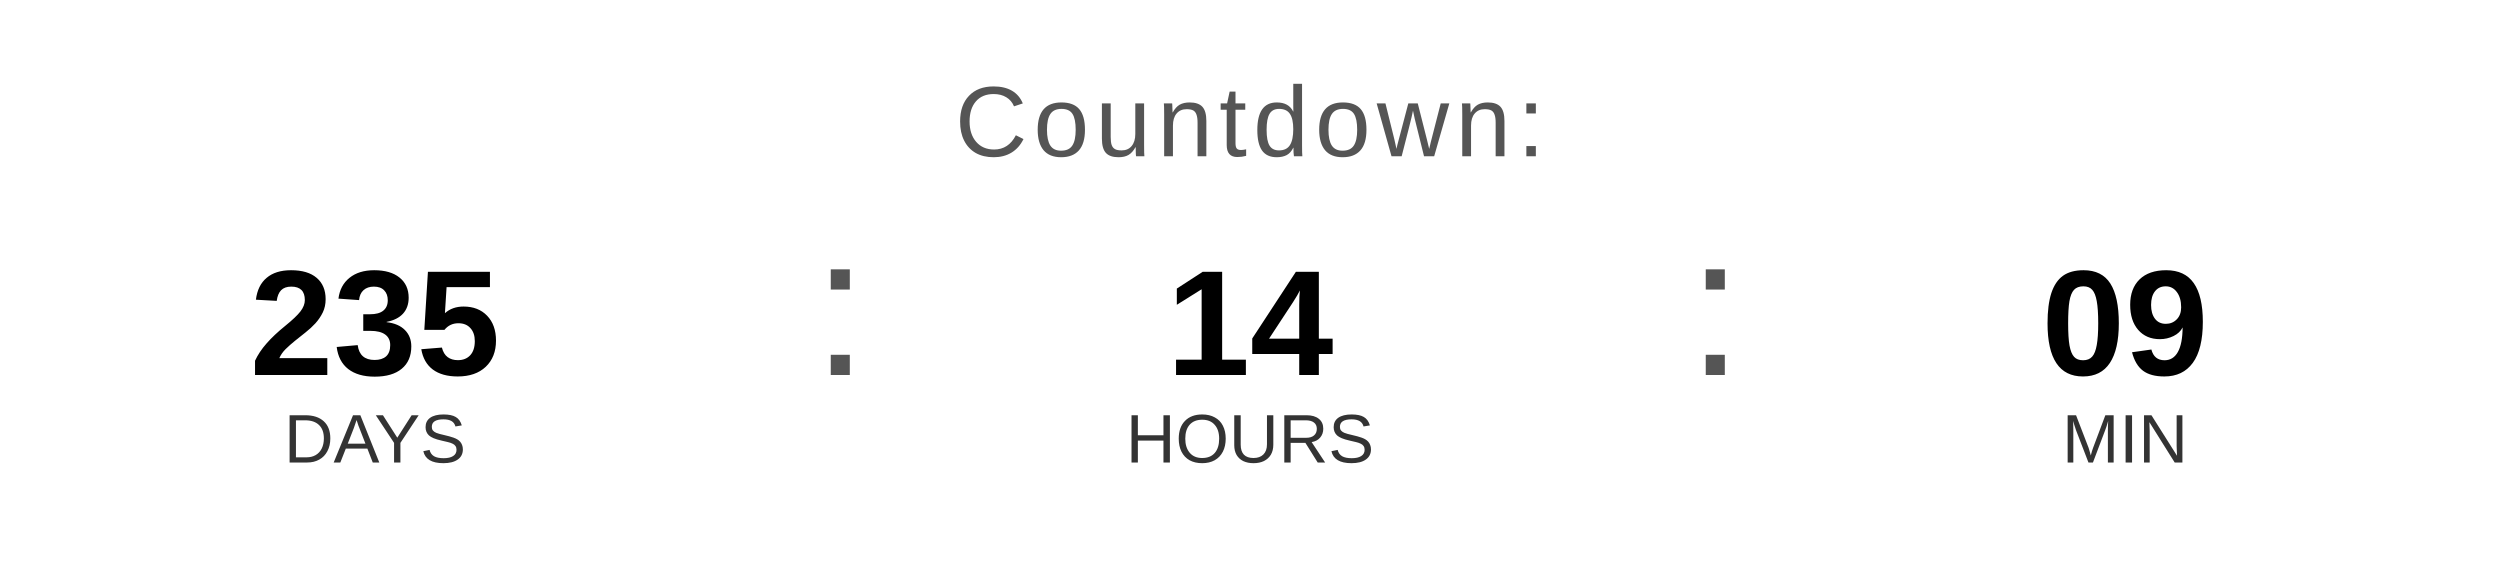
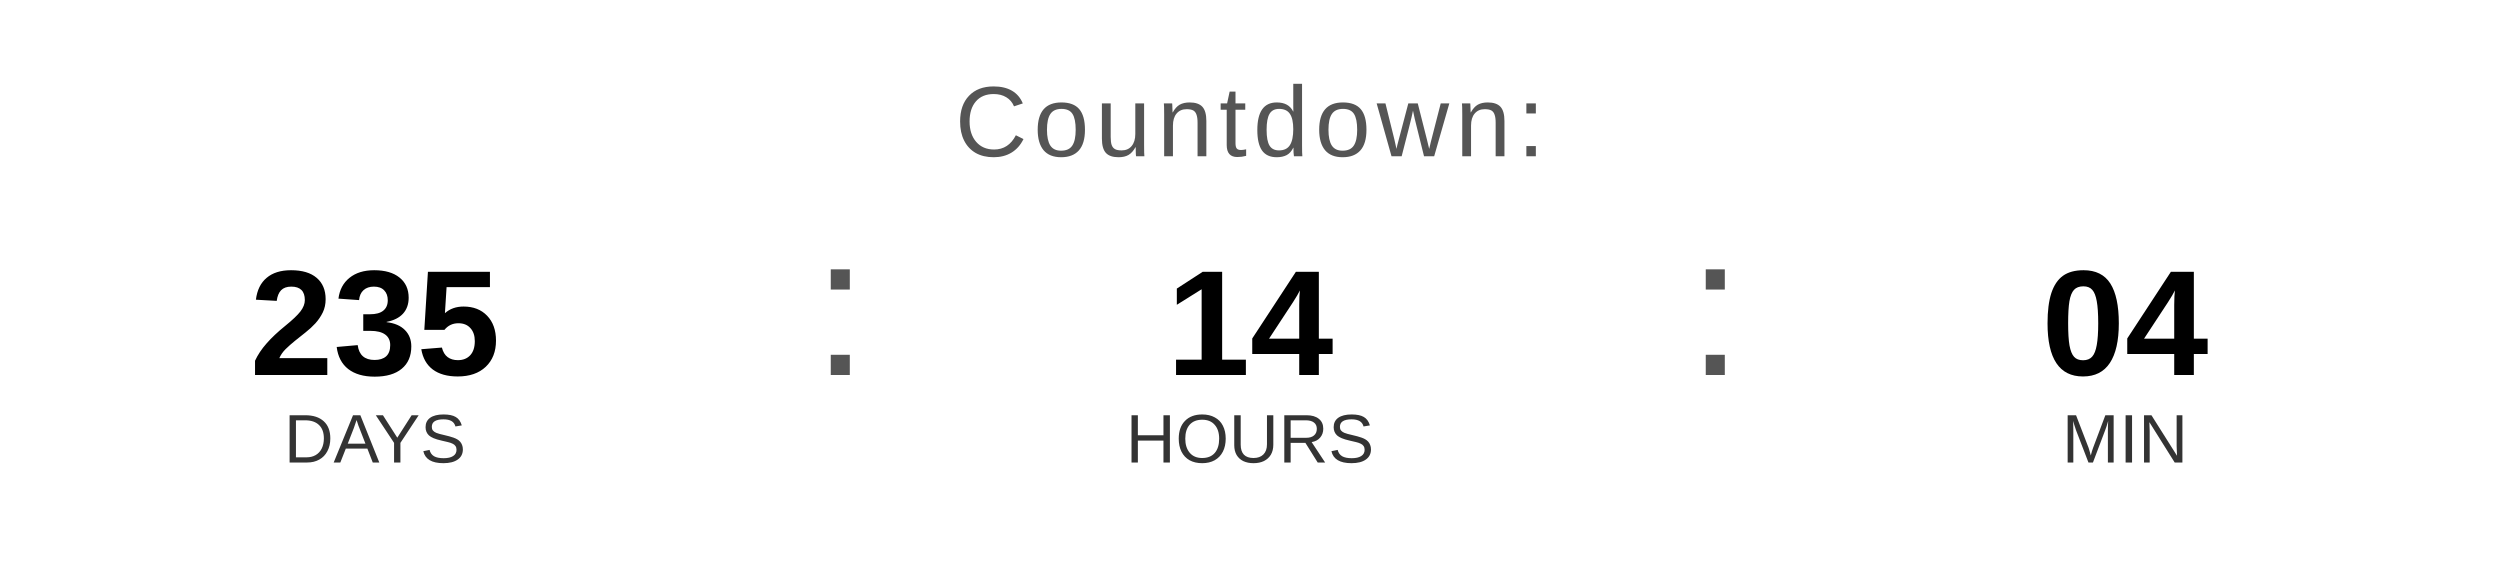
<svg xmlns="http://www.w3.org/2000/svg" width="400" height="90" viewBox="0 0 400 90">
  <text x="200" y="25" font-family="Arial, Helvetica, sans-serif" font-size="16" fill="#555555" text-anchor="middle" letter-spacing="1">
    Countdown:
  </text>
  <text x="60" y="60" font-family="Arial, Helvetica, sans-serif" font-size="24" font-weight="bold" fill="#000000" text-anchor="middle">235</text>
  <text x="60" y="74" font-family="Arial, Helvetica, sans-serif" font-size="11" fill="#333333" text-anchor="middle">DAYS</text>
  <text x="130" y="60" font-family="Arial, sans-serif" font-size="32" fill="#555555">:</text>
  <text x="200" y="60" font-family="Arial, Helvetica, sans-serif" font-size="24" font-weight="bold" fill="#000000" text-anchor="middle">14</text>
  <text x="200" y="74" font-family="Arial, Helvetica, sans-serif" font-size="11" fill="#333333" text-anchor="middle">HOURS</text>
  <text x="270" y="60" font-family="Arial, sans-serif" font-size="32" fill="#555555">:</text>
-   <text x="340" y="60" font-family="Arial, Helvetica, sans-serif" font-size="24" font-weight="bold" fill="#000000" text-anchor="middle">09</text>
+   <text x="340" y="60" font-family="Arial, Helvetica, sans-serif" font-size="24" font-weight="bold" fill="#000000" text-anchor="middle">04</text>
  <text x="340" y="74" font-family="Arial, Helvetica, sans-serif" font-size="11" fill="#333333" text-anchor="middle">MIN</text>
</svg>
